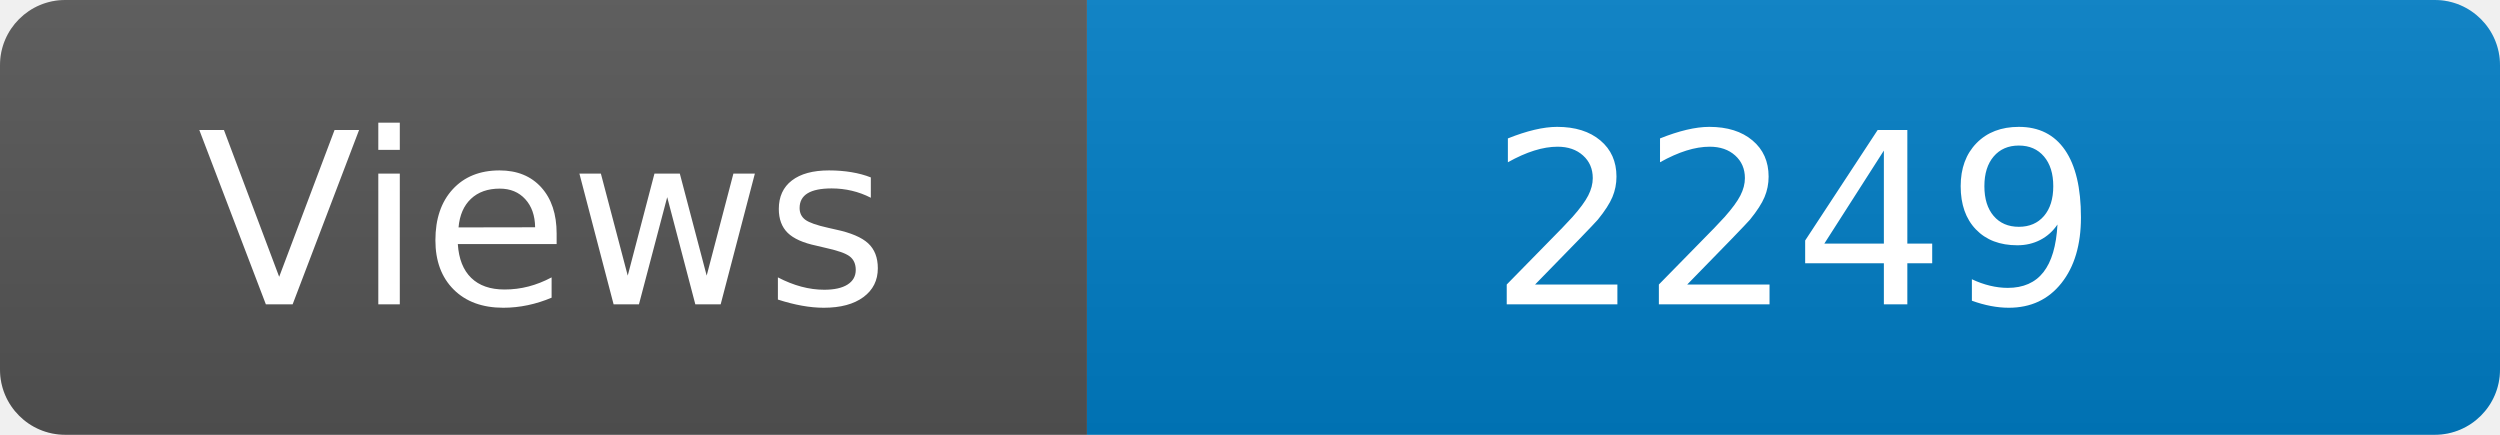
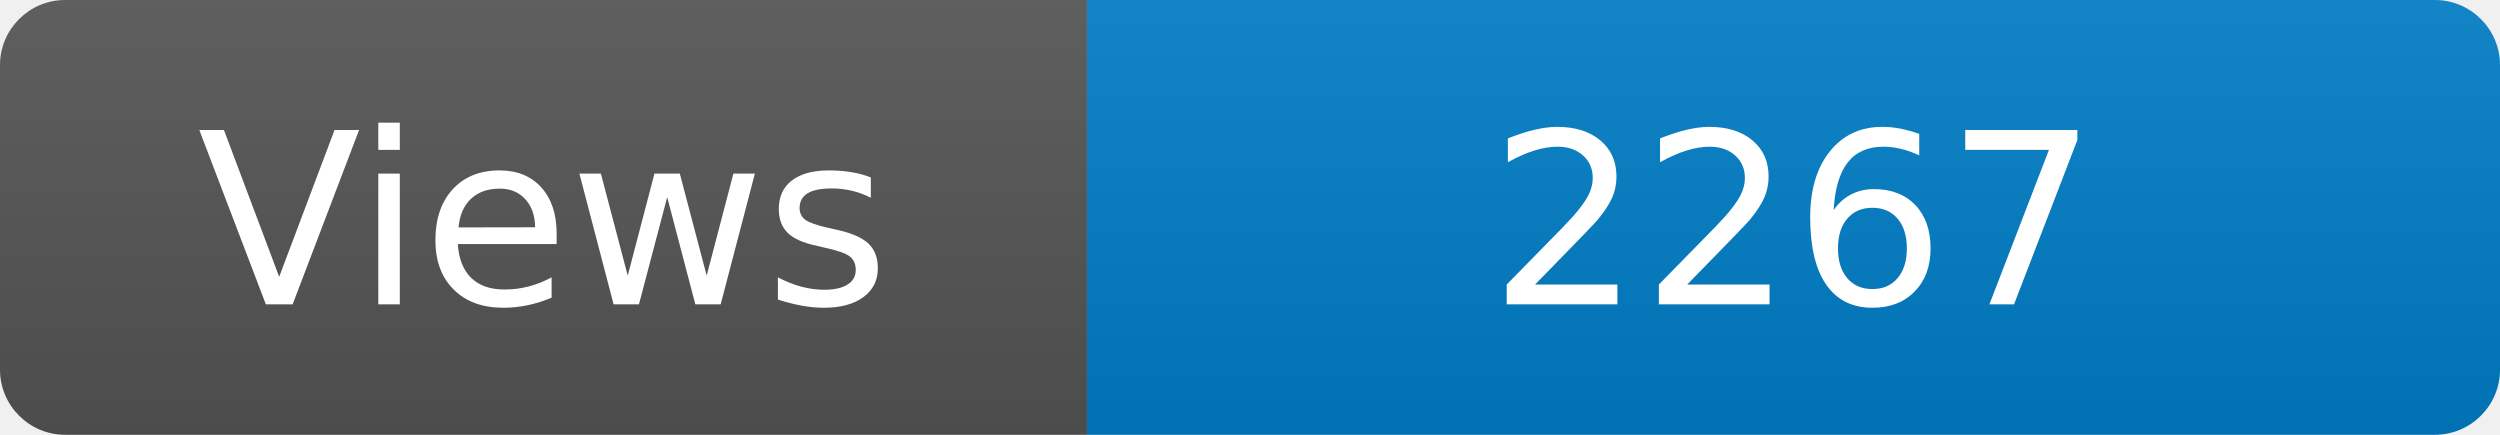
<svg xmlns="http://www.w3.org/2000/svg" width="115" height="20" role="img" aria-label="Maintained?: yes">
  <linearGradient id="s" x2="0" y2="100%">
    <stop offset="0" stop-color="#bbb" stop-opacity=".1" />
    <stop offset="1" stop-opacity=".1" />
  </linearGradient>
  <clipPath id="r">
    <rect width="115" height="20" rx="3" fill="#fff" />
  </clipPath>
  <g clip-path="url(#r)">
    <rect width="50" height="20" fill="#555" />
    <rect x="50" width="160" height="20" fill="#007ec6" />
    <rect width="115" height="20" fill="url(#s)" />
  </g>
  <g fill="#fff" text-anchor="middle" font-family="Verdana,Geneva,DejaVu Sans,sans-serif" font-size="110">
    <text x="250" y="140" transform="scale(.1)" fill="#fff">Views</text>
-     <text x="825" y="140" transform="scale(.1)" fill="#fff">2249</text>
+     <text x="825" y="140" transform="scale(.1)" fill="#fff">2267</text>
  </g>
</svg>
